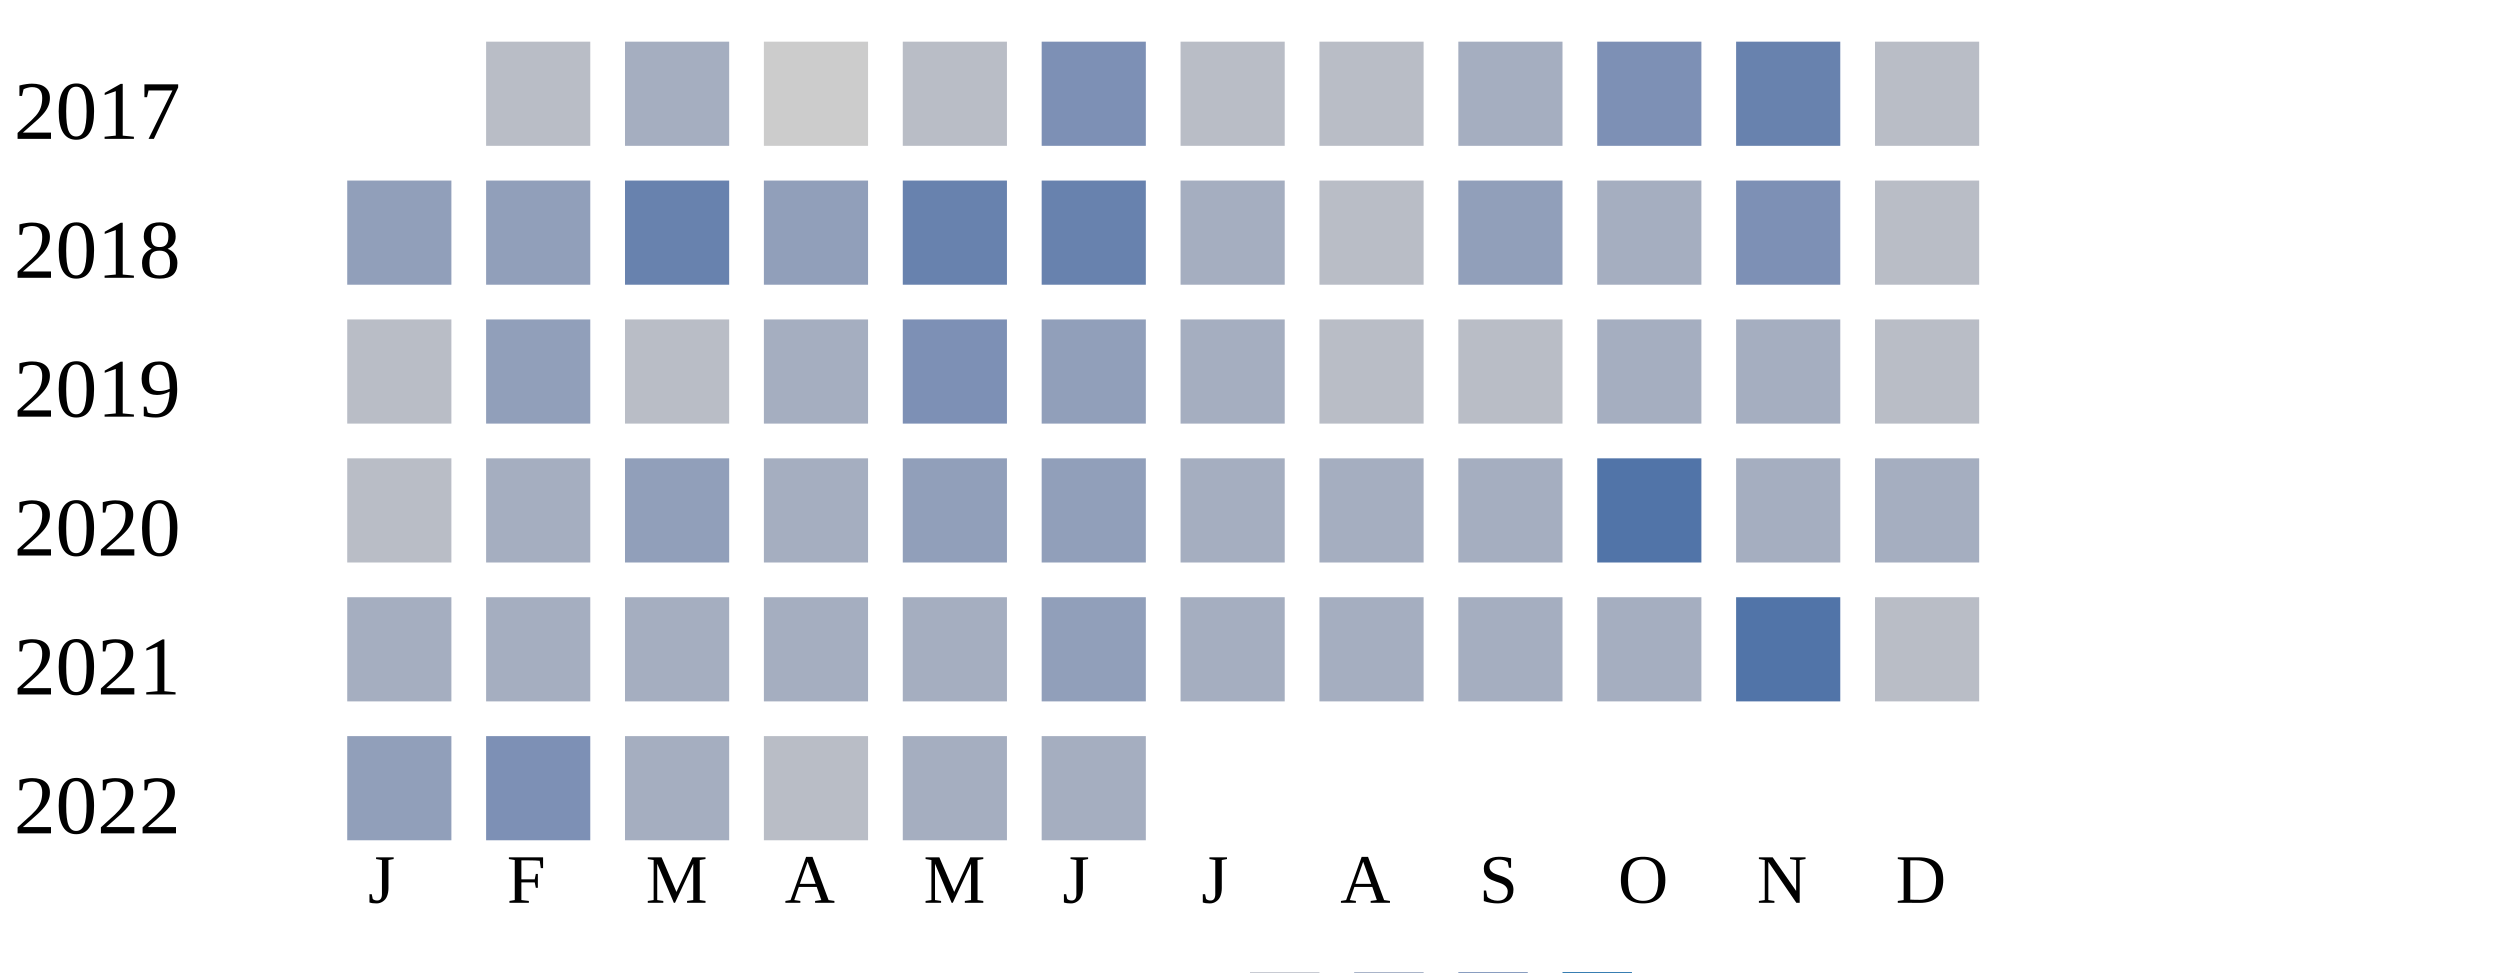
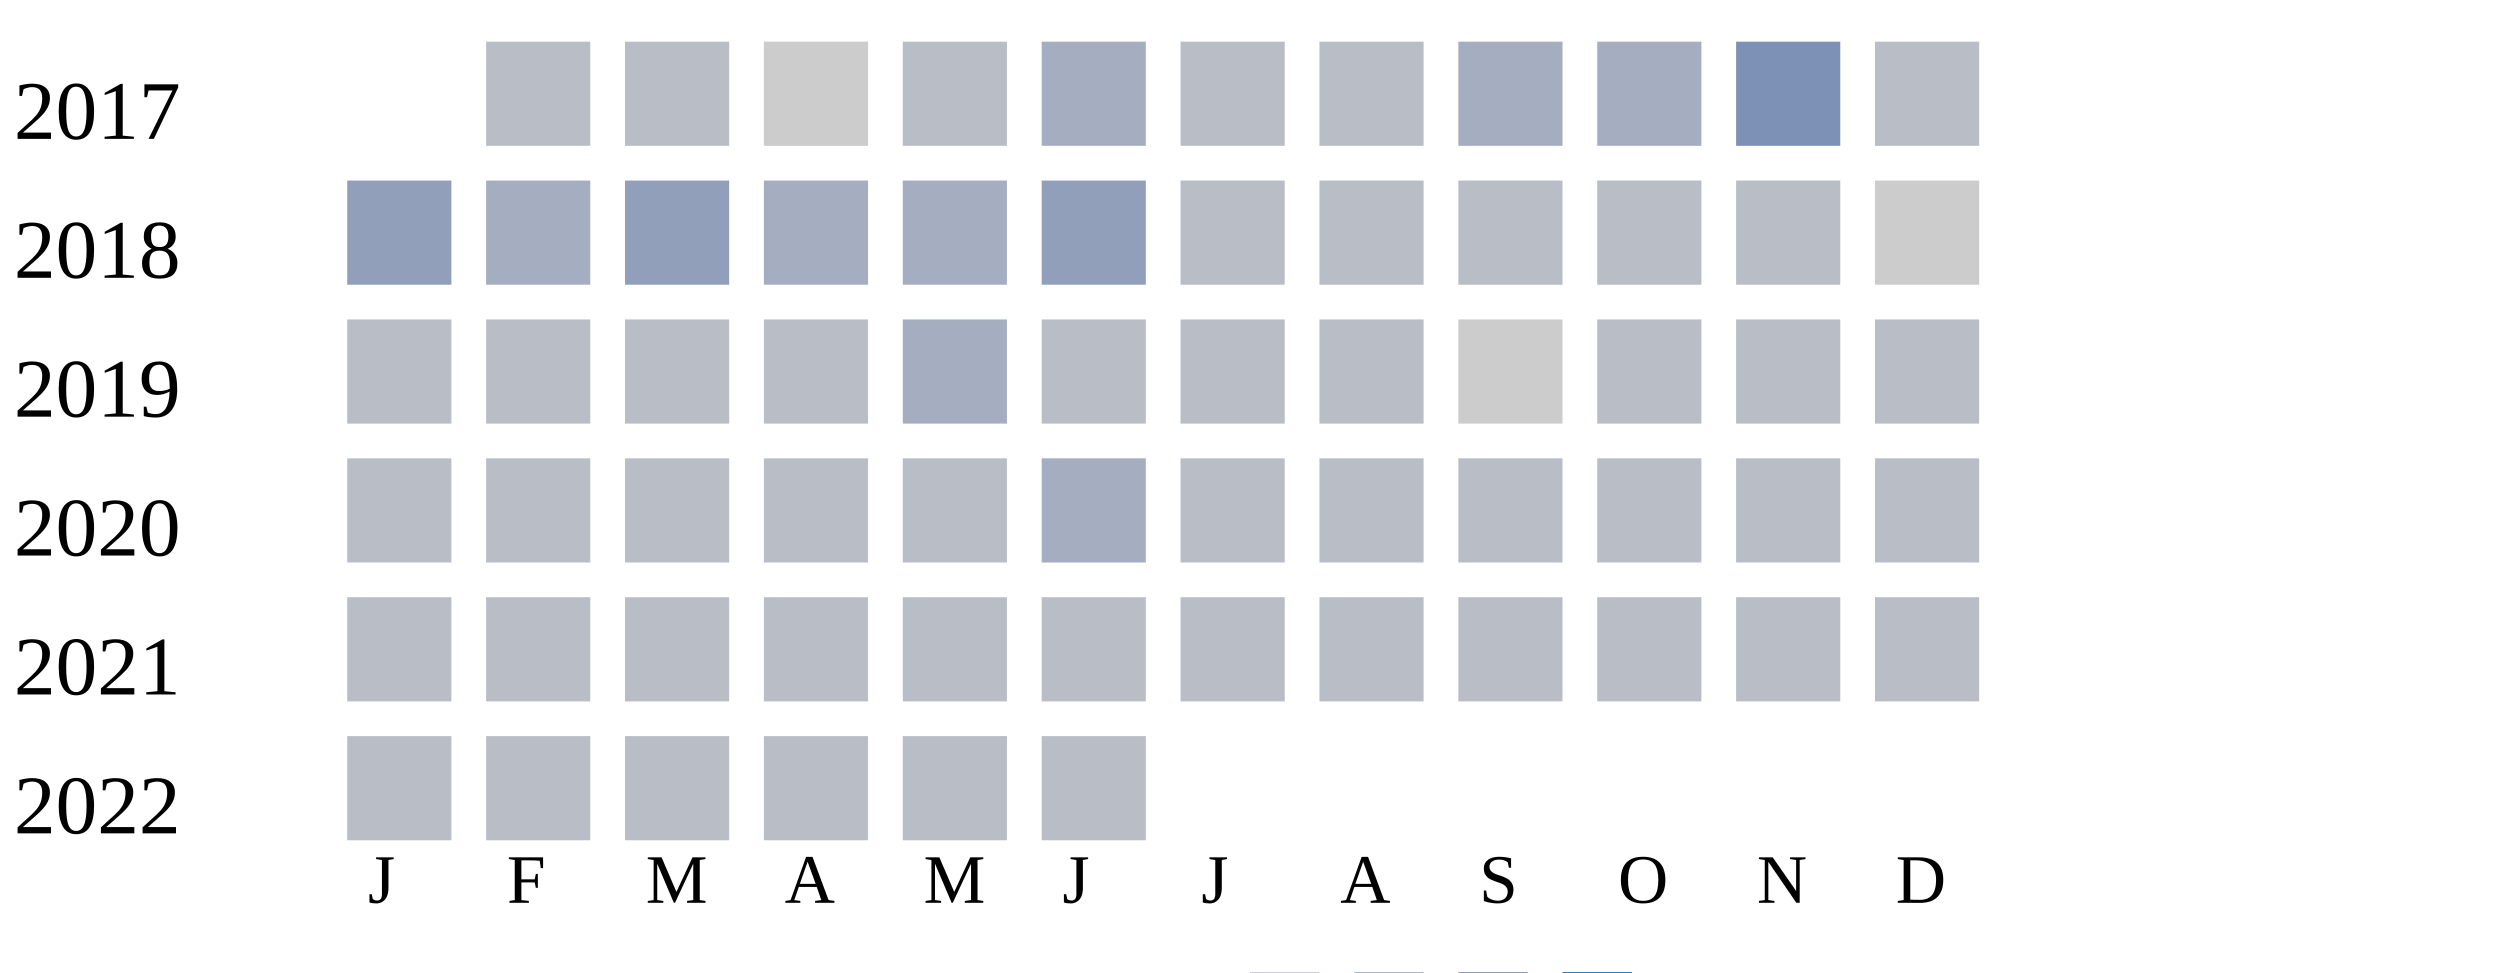
<svg xmlns="http://www.w3.org/2000/svg" width="360" height="140">
  <g transform="translate(0 0)">
    <text x="2" y="20">2017</text>
    <rect x="70" y="6" width="15" height="15" fill="#b9bdc6" />
-     <rect x="90" y="6" width="15" height="15" fill="#a5aec0" />
+     <rect x="90" y="6" width="15" height="15" fill="#b9bdc6" />
    <rect x="110" y="6" width="15" height="15" fill="#cccccc" />
    <rect x="130" y="6" width="15" height="15" fill="#b9bdc6" />
-     <rect x="150" y="6" width="15" height="15" fill="#7d90b5" />
+     <rect x="150" y="6" width="15" height="15" fill="#a5aec0" />
    <rect x="170" y="6" width="15" height="15" fill="#b9bdc6" />
    <rect x="190" y="6" width="15" height="15" fill="#b9bdc6" />
    <rect x="210" y="6" width="15" height="15" fill="#a5aec0" />
-     <rect x="230" y="6" width="15" height="15" fill="#7d90b5" />
-     <rect x="250" y="6" width="15" height="15" fill="#6882ae" />
+     <rect x="230" y="6" width="15" height="15" fill="#a5aec0" />
+     <rect x="250" y="6" width="15" height="15" fill="#7d90b5" />
    <rect x="270" y="6" width="15" height="15" fill="#b9bdc6" />
  </g>
  <g transform="translate(0 20)">
    <text x="2" y="20">2018</text>
    <rect x="50" y="6" width="15" height="15" fill="#919fba" />
-     <rect x="70" y="6" width="15" height="15" fill="#919fba" />
-     <rect x="90" y="6" width="15" height="15" fill="#6882ae" />
-     <rect x="110" y="6" width="15" height="15" fill="#919fba" />
-     <rect x="130" y="6" width="15" height="15" fill="#6882ae" />
-     <rect x="150" y="6" width="15" height="15" fill="#6882ae" />
-     <rect x="170" y="6" width="15" height="15" fill="#a5aec0" />
+     <rect x="70" y="6" width="15" height="15" fill="#a5aec0" />
+     <rect x="90" y="6" width="15" height="15" fill="#919fba" />
+     <rect x="110" y="6" width="15" height="15" fill="#a5aec0" />
+     <rect x="130" y="6" width="15" height="15" fill="#a5aec0" />
+     <rect x="150" y="6" width="15" height="15" fill="#919fba" />
+     <rect x="170" y="6" width="15" height="15" fill="#b9bdc6" />
    <rect x="190" y="6" width="15" height="15" fill="#b9bdc6" />
-     <rect x="210" y="6" width="15" height="15" fill="#919fba" />
-     <rect x="230" y="6" width="15" height="15" fill="#a5aec0" />
-     <rect x="250" y="6" width="15" height="15" fill="#7d90b5" />
-     <rect x="270" y="6" width="15" height="15" fill="#b9bdc6" />
+     <rect x="210" y="6" width="15" height="15" fill="#b9bdc6" />
+     <rect x="230" y="6" width="15" height="15" fill="#b9bdc6" />
+     <rect x="250" y="6" width="15" height="15" fill="#b9bdc6" />
+     <rect x="270" y="6" width="15" height="15" fill="#cccccc" />
  </g>
  <g transform="translate(0 40)">
    <text x="2" y="20">2019</text>
    <rect x="50" y="6" width="15" height="15" fill="#b9bdc6" />
-     <rect x="70" y="6" width="15" height="15" fill="#919fba" />
+     <rect x="70" y="6" width="15" height="15" fill="#b9bdc6" />
    <rect x="90" y="6" width="15" height="15" fill="#b9bdc6" />
-     <rect x="110" y="6" width="15" height="15" fill="#a5aec0" />
-     <rect x="130" y="6" width="15" height="15" fill="#7d90b5" />
-     <rect x="150" y="6" width="15" height="15" fill="#919fba" />
-     <rect x="170" y="6" width="15" height="15" fill="#a5aec0" />
+     <rect x="110" y="6" width="15" height="15" fill="#b9bdc6" />
+     <rect x="130" y="6" width="15" height="15" fill="#a5aec0" />
+     <rect x="150" y="6" width="15" height="15" fill="#b9bdc6" />
+     <rect x="170" y="6" width="15" height="15" fill="#b9bdc6" />
    <rect x="190" y="6" width="15" height="15" fill="#b9bdc6" />
-     <rect x="210" y="6" width="15" height="15" fill="#b9bdc6" />
-     <rect x="230" y="6" width="15" height="15" fill="#a5aec0" />
-     <rect x="250" y="6" width="15" height="15" fill="#a5aec0" />
+     <rect x="210" y="6" width="15" height="15" fill="#cccccc" />
+     <rect x="230" y="6" width="15" height="15" fill="#b9bdc6" />
+     <rect x="250" y="6" width="15" height="15" fill="#b9bdc6" />
    <rect x="270" y="6" width="15" height="15" fill="#b9bdc6" />
  </g>
  <g transform="translate(0 60)">
    <text x="2" y="20">2020</text>
    <rect x="50" y="6" width="15" height="15" fill="#b9bdc6" />
-     <rect x="70" y="6" width="15" height="15" fill="#a5aec0" />
-     <rect x="90" y="6" width="15" height="15" fill="#919fba" />
-     <rect x="110" y="6" width="15" height="15" fill="#a5aec0" />
-     <rect x="130" y="6" width="15" height="15" fill="#919fba" />
-     <rect x="150" y="6" width="15" height="15" fill="#919fba" />
-     <rect x="170" y="6" width="15" height="15" fill="#a5aec0" />
-     <rect x="190" y="6" width="15" height="15" fill="#a5aec0" />
-     <rect x="210" y="6" width="15" height="15" fill="#a5aec0" />
-     <rect x="230" y="6" width="15" height="15" fill="#5174a8" />
-     <rect x="250" y="6" width="15" height="15" fill="#a5aec0" />
-     <rect x="270" y="6" width="15" height="15" fill="#a5aec0" />
+     <rect x="70" y="6" width="15" height="15" fill="#b9bdc6" />
+     <rect x="90" y="6" width="15" height="15" fill="#b9bdc6" />
+     <rect x="110" y="6" width="15" height="15" fill="#b9bdc6" />
+     <rect x="130" y="6" width="15" height="15" fill="#b9bdc6" />
+     <rect x="150" y="6" width="15" height="15" fill="#a5aec0" />
+     <rect x="170" y="6" width="15" height="15" fill="#b9bdc6" />
+     <rect x="190" y="6" width="15" height="15" fill="#b9bdc6" />
+     <rect x="210" y="6" width="15" height="15" fill="#b9bdc6" />
+     <rect x="230" y="6" width="15" height="15" fill="#b9bdc6" />
+     <rect x="250" y="6" width="15" height="15" fill="#b9bdc6" />
+     <rect x="270" y="6" width="15" height="15" fill="#b9bdc6" />
  </g>
  <g transform="translate(0 80)">
    <text x="2" y="20">2021</text>
-     <rect x="50" y="6" width="15" height="15" fill="#a5aec0" />
-     <rect x="70" y="6" width="15" height="15" fill="#a5aec0" />
-     <rect x="90" y="6" width="15" height="15" fill="#a5aec0" />
-     <rect x="110" y="6" width="15" height="15" fill="#a5aec0" />
-     <rect x="130" y="6" width="15" height="15" fill="#a5aec0" />
-     <rect x="150" y="6" width="15" height="15" fill="#919fba" />
-     <rect x="170" y="6" width="15" height="15" fill="#a5aec0" />
-     <rect x="190" y="6" width="15" height="15" fill="#a5aec0" />
-     <rect x="210" y="6" width="15" height="15" fill="#a5aec0" />
-     <rect x="230" y="6" width="15" height="15" fill="#a5aec0" />
-     <rect x="250" y="6" width="15" height="15" fill="#5174a8" />
+     <rect x="50" y="6" width="15" height="15" fill="#b9bdc6" />
+     <rect x="70" y="6" width="15" height="15" fill="#b9bdc6" />
+     <rect x="90" y="6" width="15" height="15" fill="#b9bdc6" />
+     <rect x="110" y="6" width="15" height="15" fill="#b9bdc6" />
+     <rect x="130" y="6" width="15" height="15" fill="#b9bdc6" />
+     <rect x="150" y="6" width="15" height="15" fill="#b9bdc6" />
+     <rect x="170" y="6" width="15" height="15" fill="#b9bdc6" />
+     <rect x="190" y="6" width="15" height="15" fill="#b9bdc6" />
+     <rect x="210" y="6" width="15" height="15" fill="#b9bdc6" />
+     <rect x="230" y="6" width="15" height="15" fill="#b9bdc6" />
+     <rect x="250" y="6" width="15" height="15" fill="#b9bdc6" />
    <rect x="270" y="6" width="15" height="15" fill="#b9bdc6" />
  </g>
  <g transform="translate(0 100)">
    <text x="2" y="20">2022</text>
-     <rect x="50" y="6" width="15" height="15" fill="#919fba" />
-     <rect x="70" y="6" width="15" height="15" fill="#7d90b5" />
-     <rect x="90" y="6" width="15" height="15" fill="#a5aec0" />
+     <rect x="50" y="6" width="15" height="15" fill="#b9bdc6" />
+     <rect x="70" y="6" width="15" height="15" fill="#b9bdc6" />
+     <rect x="90" y="6" width="15" height="15" fill="#b9bdc6" />
    <rect x="110" y="6" width="15" height="15" fill="#b9bdc6" />
-     <rect x="130" y="6" width="15" height="15" fill="#a5aec0" />
-     <rect x="150" y="6" width="15" height="15" fill="#a5aec0" />
+     <rect x="130" y="6" width="15" height="15" fill="#b9bdc6" />
+     <rect x="150" y="6" width="15" height="15" fill="#b9bdc6" />
  </g>
  <text style="font-size: 10px; text-align: center" x="53" y="130">J</text>
  <text style="font-size: 10px; text-align: center" x="73" y="130">F</text>
  <text style="font-size: 10px; text-align: center" x="93" y="130">M</text>
  <text style="font-size: 10px; text-align: center" x="113" y="130">A</text>
  <text style="font-size: 10px; text-align: center" x="133" y="130">M</text>
  <text style="font-size: 10px; text-align: center" x="153" y="130">J</text>
  <text style="font-size: 10px; text-align: center" x="173" y="130">J</text>
  <text style="font-size: 10px; text-align: center" x="193" y="130">A</text>
  <text style="font-size: 10px; text-align: center" x="213" y="130">S</text>
  <text style="font-size: 10px; text-align: center" x="233" y="130">O</text>
  <text style="font-size: 10px; text-align: center" x="253" y="130">N</text>
  <text style="font-size: 10px; text-align: center" x="273" y="130">D</text>
  <text style="font-size: 10px;" x="155" y="149">Less</text>
  <rect fill="#b9bdc6" width="10" height="10" x="180" y="140" />
  <rect fill="#919fba" width="10" height="10" x="195" y="140" />
  <rect fill="#6882ae" width="10" height="10" x="210" y="140" />
  <rect fill="#005a9c" width="10" height="10" x="225" y="140" />
  <text x="240" y="149" style="font-size: 10px;">More</text>
</svg>
